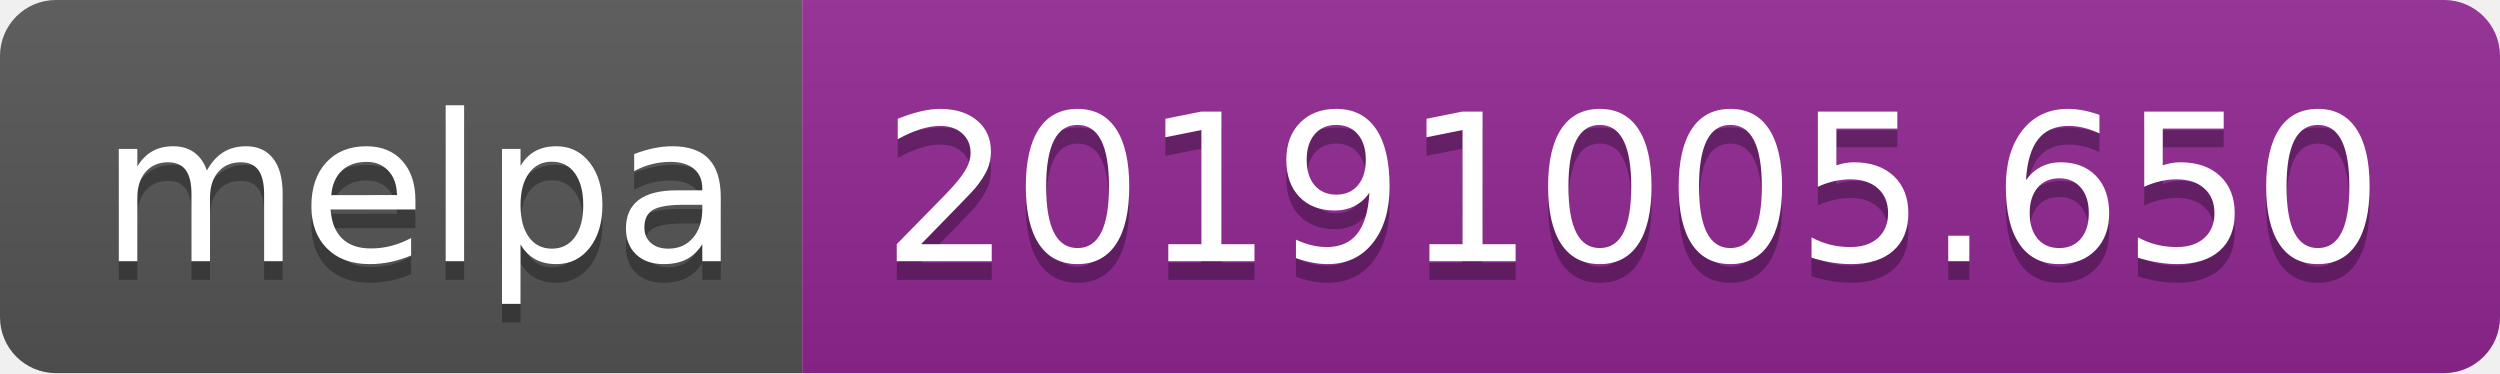
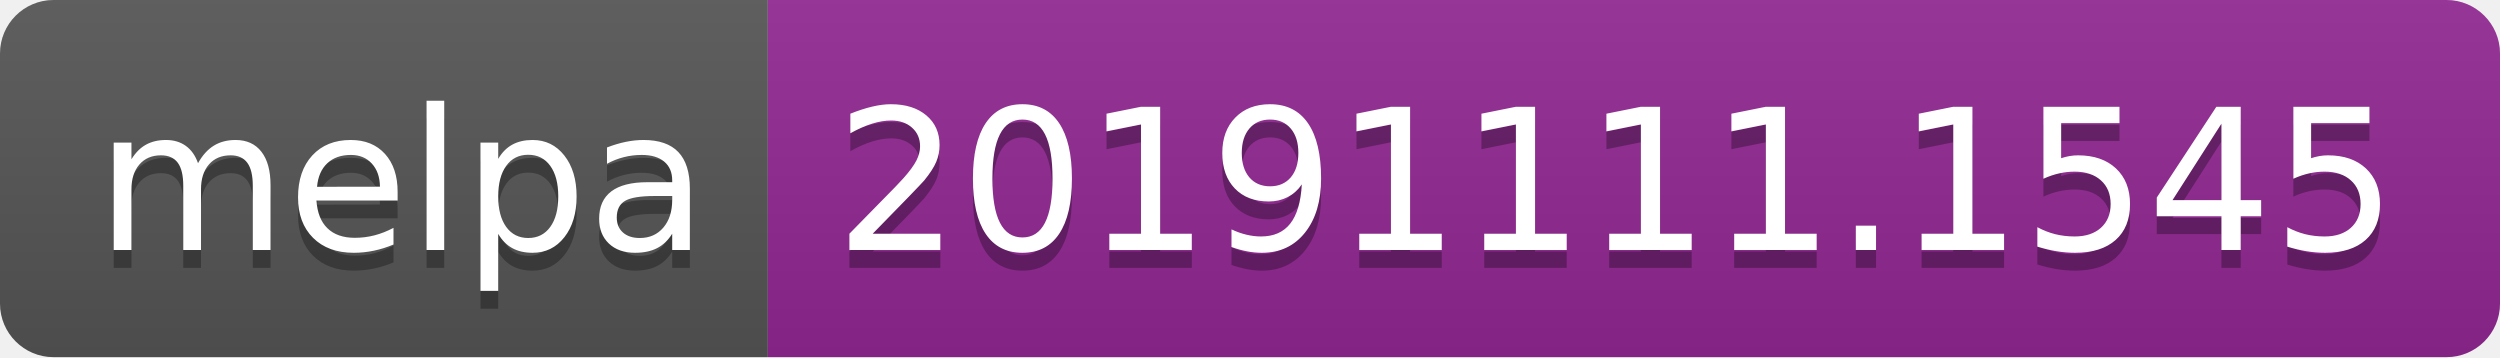
- <svg xmlns="http://www.w3.org/2000/svg" width="134" height="20">
+ <svg xmlns="http://www.w3.org/2000/svg" width="140" height="20">
  <linearGradient id="b" x2="0" y2="100%">
    <stop offset="0" stop-color="#bbb" stop-opacity=".1" />
    <stop offset="1" stop-opacity=".1" />
  </linearGradient>
  <clipPath id="a">
-     <rect width="134" height="20" rx="3" fill="#fff" />
+     <rect width="140" height="20" rx="3" fill="#fff" />
  </clipPath>
  <g clip-path="url(#a)">
    <path fill="#555" d="M0 0h43v20H0z" />
-     <path fill="#922793" d="M43 0h91v20H43z" />
-     <path fill="url(#b)" d="M0 0h134v20H0z" />
+     <path fill="#922793" d="M43 0h97v20H43z" />
+     <path fill="url(#b)" d="M0 0h140v20H0z" />
  </g>
  <g fill="#fff" text-anchor="middle" font-family="DejaVu Sans,Verdana,Geneva,sans-serif" font-size="110">
    <text x="225" y="150" fill="#010101" fill-opacity=".3" transform="scale(.1)" textLength="330">melpa</text>
    <text x="225" y="140" transform="scale(.1)" textLength="330">melpa</text>
-     <text x="875" y="150" fill="#010101" fill-opacity=".3" transform="scale(.1)" textLength="810">20191005.650</text>
-     <text x="875" y="140" transform="scale(.1)" textLength="810">20191005.650</text>
+     <text x="905" y="150" fill="#010101" fill-opacity=".3" transform="scale(.1)" textLength="870">20191111.1545</text>
+     <text x="905" y="140" transform="scale(.1)" textLength="870">20191111.1545</text>
  </g>
</svg>
